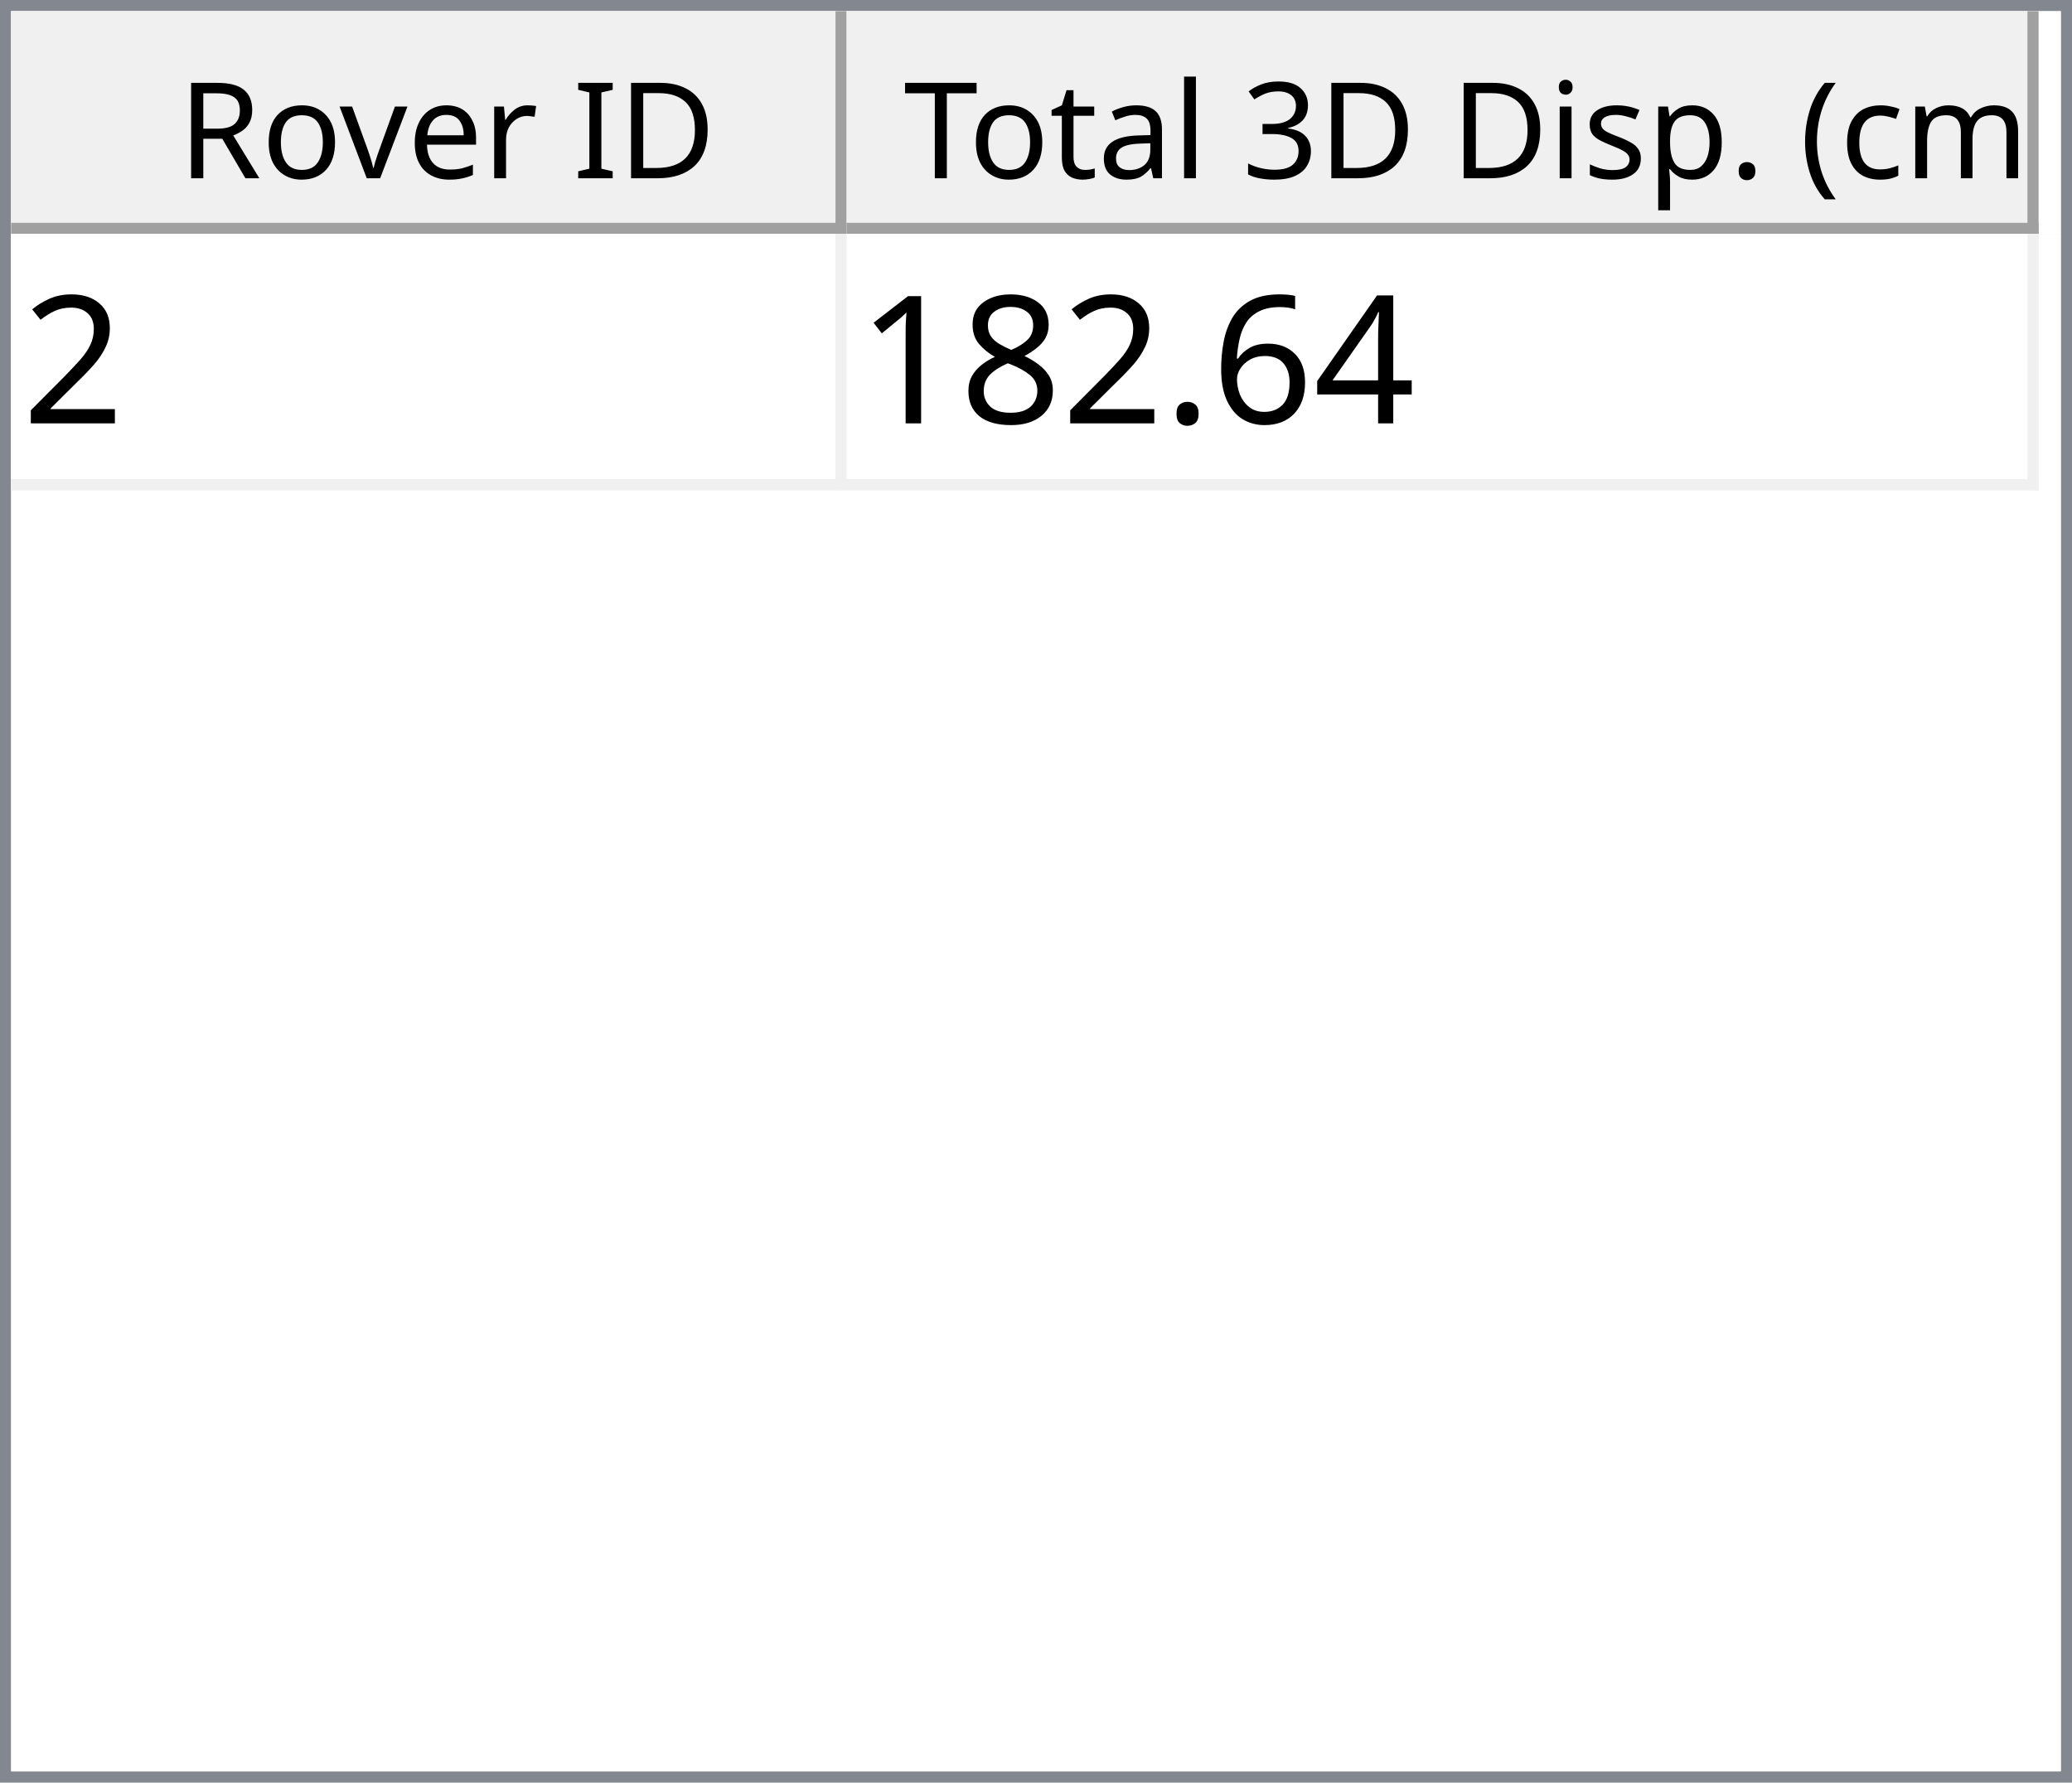
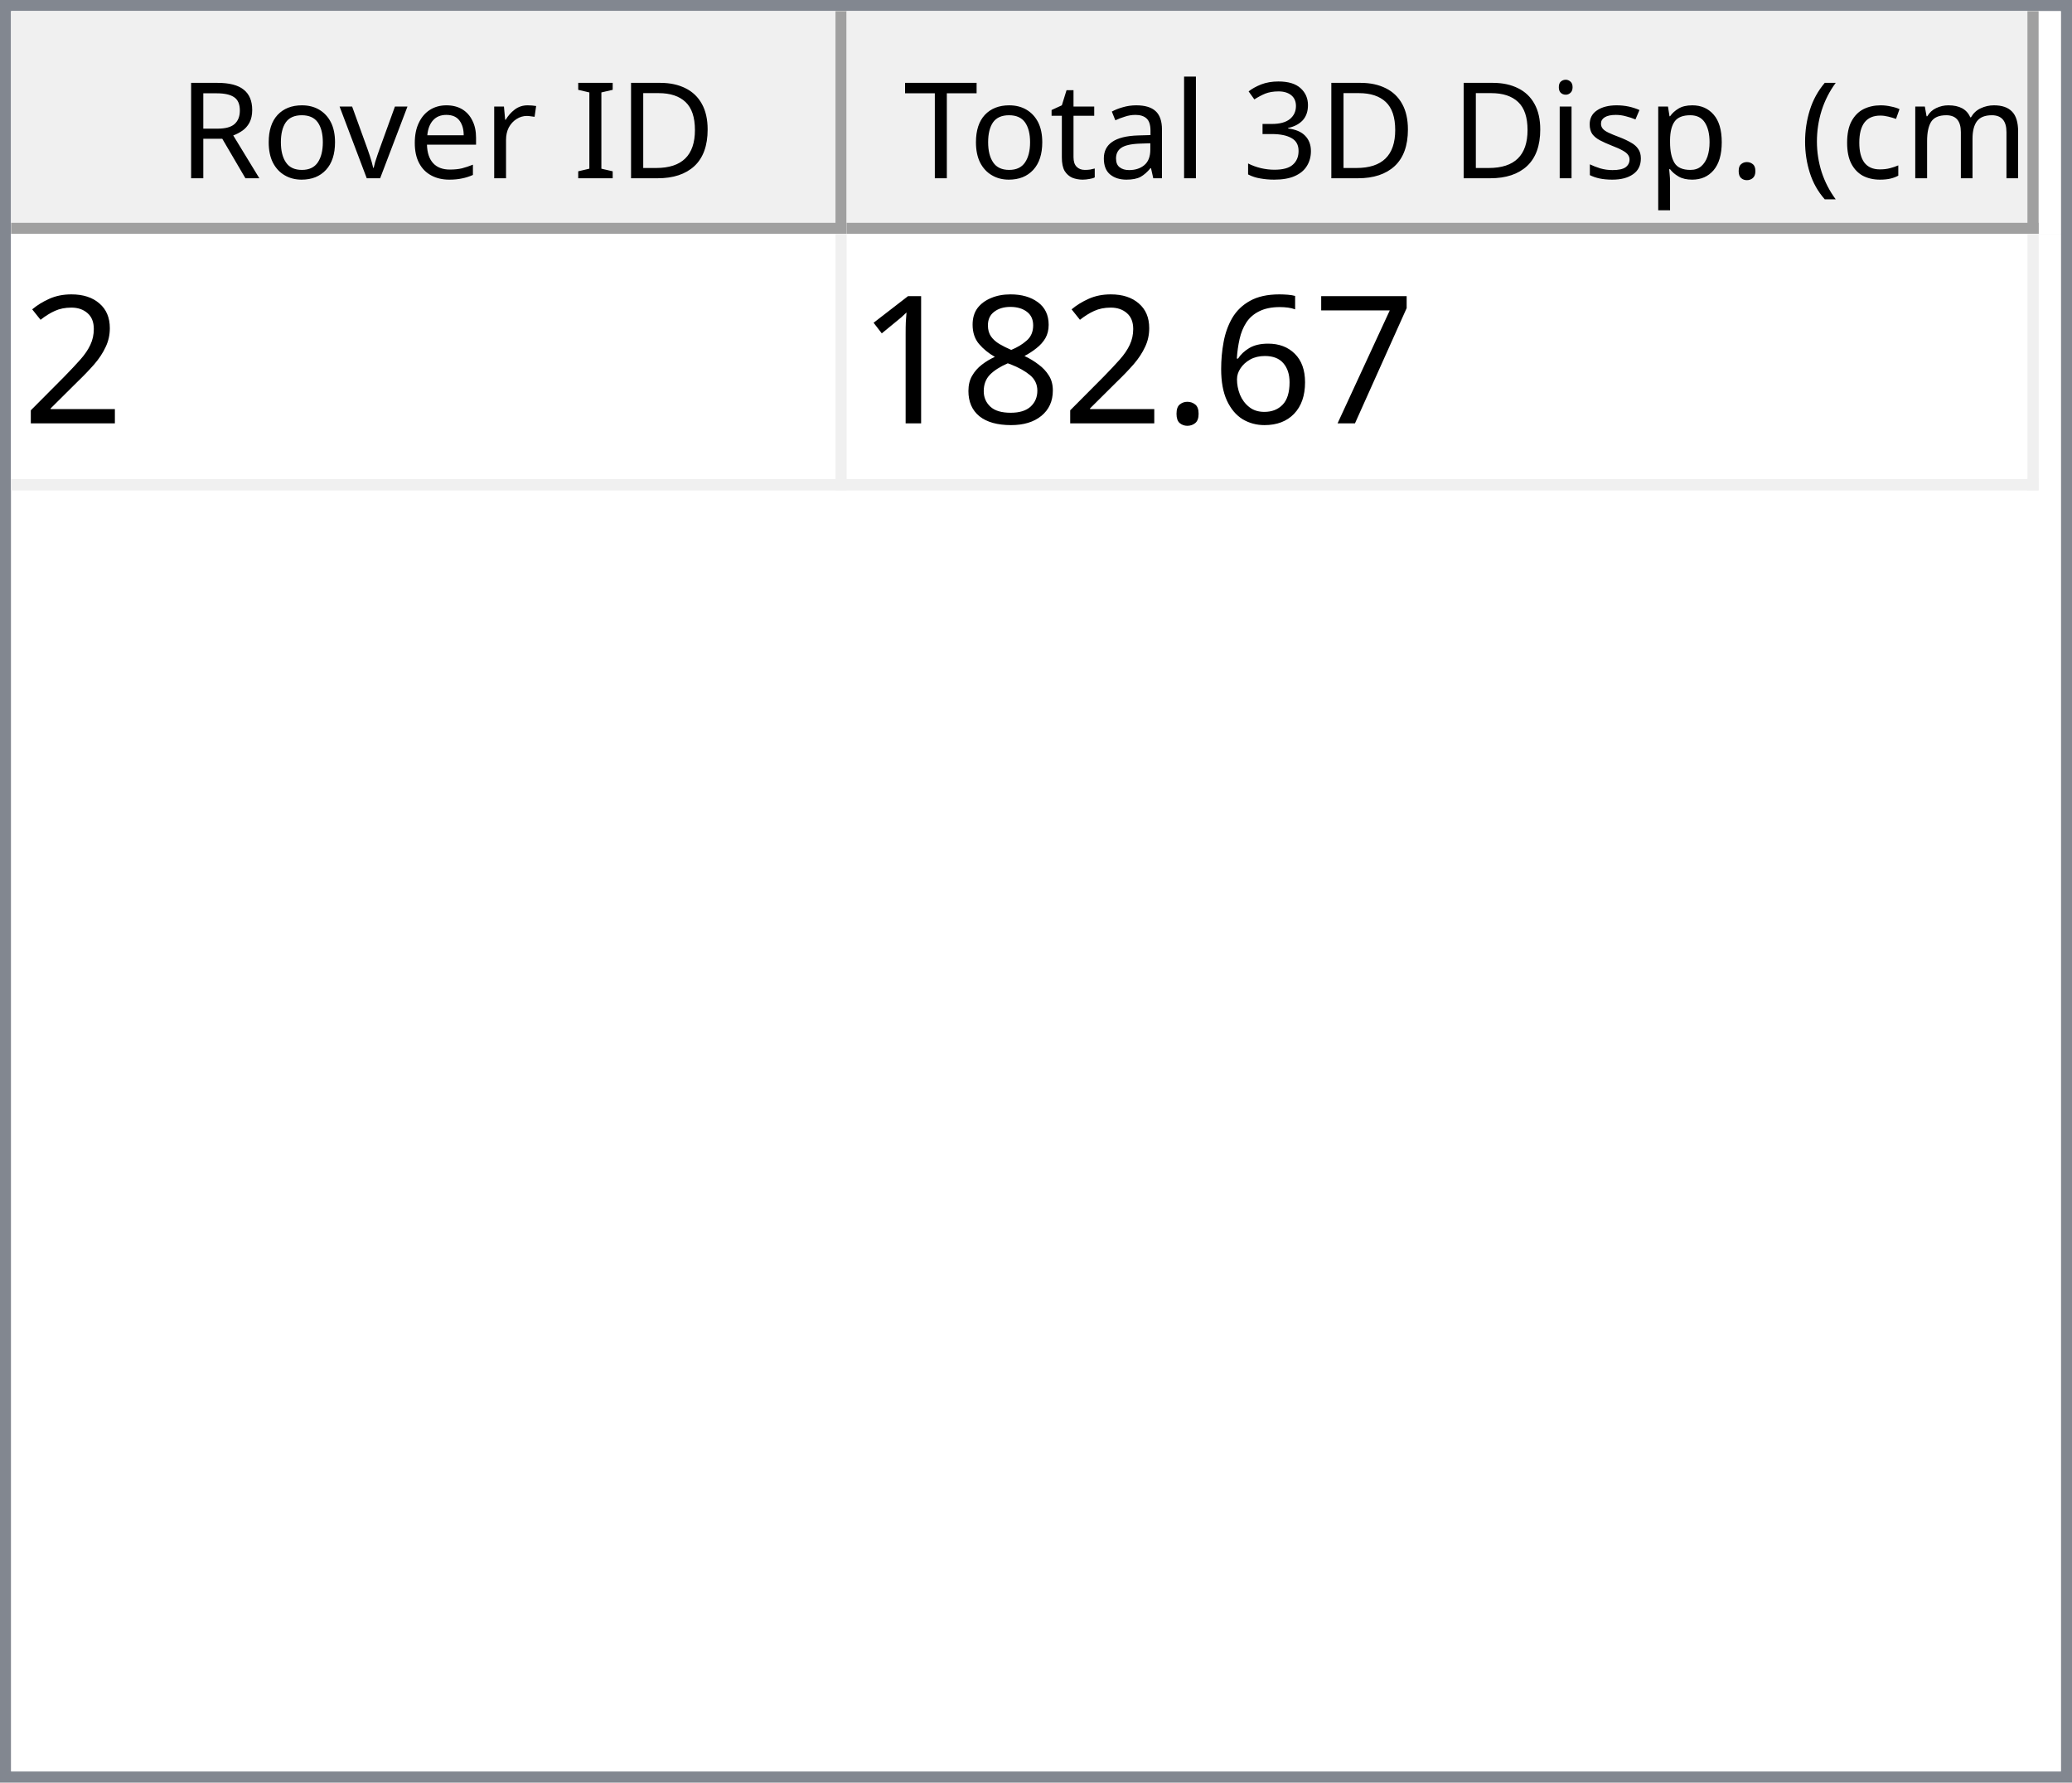
<svg xmlns="http://www.w3.org/2000/svg" style="fill-opacity:1; color-rendering:auto; color-interpolation:auto; text-rendering:auto; stroke:black; stroke-linecap:square; stroke-miterlimit:10; shape-rendering:auto; stroke-opacity:1; fill:black; stroke-dasharray:none; font-weight:normal; stroke-width:1; font-family:'Dialog'; font-style:normal; stroke-linejoin:miter; font-size:12px; stroke-dashoffset:0; image-rendering:auto;" width="186" height="160">
  <defs id="genericDefs" />
  <g>
    <defs id="defs1">
      <clipPath clipPathUnits="userSpaceOnUse" id="clipPath1">
        <path d="M0 0 L186 0 L186 160 L0 160 L0 0 Z" />
      </clipPath>
      <clipPath clipPathUnits="userSpaceOnUse" id="clipPath2">
        <path d="M0 0 L0 160 L186 160 L186 0 Z" />
      </clipPath>
      <clipPath clipPathUnits="userSpaceOnUse" id="clipPath3">
        <path d="M0 0 L0 20 L184 20 L184 0 Z" />
      </clipPath>
      <clipPath clipPathUnits="userSpaceOnUse" id="clipPath4">
        <path d="M0 0 L0 20 L75 20 L75 0 Z" />
      </clipPath>
      <clipPath clipPathUnits="userSpaceOnUse" id="clipPath5">
        <path d="M1 1 L1 19 L74 19 L74 1 Z" />
      </clipPath>
      <clipPath clipPathUnits="userSpaceOnUse" id="clipPath6">
        <path d="M0 0 L0 18 L73 18 L73 0 Z" />
      </clipPath>
      <clipPath clipPathUnits="userSpaceOnUse" id="clipPath7">
        <path d="M-0.5 -0.5 L-0.5 19.5 L74.5 19.5 L74.5 -0.5 Z" />
      </clipPath>
      <clipPath clipPathUnits="userSpaceOnUse" id="clipPath8">
        <path d="M0 0 L0 20 L107 20 L107 0 Z" />
      </clipPath>
      <clipPath clipPathUnits="userSpaceOnUse" id="clipPath9">
        <path d="M1 1 L1 19 L106 19 L106 1 Z" />
      </clipPath>
      <clipPath clipPathUnits="userSpaceOnUse" id="clipPath10">
        <path d="M0 0 L0 18 L105 18 L105 0 Z" />
      </clipPath>
      <clipPath clipPathUnits="userSpaceOnUse" id="clipPath11">
        <path d="M-0.5 -0.5 L-0.5 19.5 L106.5 19.5 L106.5 -0.5 Z" />
      </clipPath>
      <clipPath clipPathUnits="userSpaceOnUse" id="clipPath12">
        <path d="M0 0 L0 138 L184 138 L184 0 Z" />
      </clipPath>
      <clipPath clipPathUnits="userSpaceOnUse" id="clipPath13">
        <path d="M0 0 L0 23 L182 23 L182 0 Z" />
      </clipPath>
      <clipPath clipPathUnits="userSpaceOnUse" id="clipPath14">
        <path d="M-0.5 -0.5 L-0.5 22.5 L181.5 22.5 L181.5 -0.5 Z" />
      </clipPath>
      <clipPath clipPathUnits="userSpaceOnUse" id="clipPath15">
        <path d="M0 0 L0 22 L74 22 L74 0 Z" />
      </clipPath>
      <clipPath clipPathUnits="userSpaceOnUse" id="clipPath16">
        <path d="M0 0 L0 22 L106 22 L106 0 Z" />
      </clipPath>
      <font horiz-adv-x="64.551" id="font1">
        <font-face ascent="107.91" descent="25.098" units-per-em="100" style="font-style:normal; font-family:Segoe UI; font-weight:normal;" />
        <missing-glyph horiz-adv-x="64.551" d="M8.109 0 L8.109 68.266 L56.453 68.266 L56.453 0 L8.109 0 ZM15.328 7.234 L49.219 7.234 L49.219 61.031 L15.328 61.031 L15.328 7.234 Z" />
        <glyph unicode="D" horiz-adv-x="70.117" d="M9.188 0 L9.188 70.016 L28.516 70.016 Q65.531 70.016 65.531 35.891 Q65.531 19.672 55.25 9.836 Q44.969 0 27.734 0 L9.188 0 ZM17.391 62.594 L17.391 7.422 L27.828 7.422 Q41.609 7.422 49.273 14.797 Q56.938 22.172 56.938 35.688 Q56.938 62.594 28.328 62.594 L17.391 62.594 Z" />
        <glyph unicode="I" horiz-adv-x="26.611" d="M17.391 0 L9.188 0 L9.188 70.016 L17.391 70.016 L17.391 0 Z" />
        <glyph unicode=" " horiz-adv-x="27.393" d="" />
        <glyph unicode="r" horiz-adv-x="34.766" d="M34.188 41.891 Q32.078 43.5 28.125 43.5 Q23 43.5 19.555 38.672 Q16.109 33.844 16.109 25.484 L16.109 0 L8.109 0 L8.109 50 L16.109 50 L16.109 39.703 L16.312 39.703 Q18.016 44.969 21.531 47.922 Q25.047 50.875 29.391 50.875 Q32.516 50.875 34.188 50.203 L34.188 41.891 Z" />
        <glyph unicode="e" horiz-adv-x="52.295" d="M48.297 23 L12.984 23 Q13.188 14.656 17.484 10.109 Q21.781 5.562 29.297 5.562 Q37.75 5.562 44.828 11.141 L44.828 3.609 Q38.234 -1.172 27.391 -1.172 Q16.797 -1.172 10.742 5.641 Q4.688 12.453 4.688 24.812 Q4.688 36.469 11.305 43.82 Q17.922 51.172 27.734 51.172 Q37.547 51.172 42.922 44.828 Q48.297 38.484 48.297 27.203 L48.297 23 ZM40.094 29.781 Q40.047 36.719 36.75 40.578 Q33.453 44.438 27.594 44.438 Q21.922 44.438 17.969 40.383 Q14.016 36.328 13.094 29.781 L40.094 29.781 Z" />
        <glyph unicode="v" horiz-adv-x="47.9" d="M47.406 50 L27.484 0 L19.625 0 L0.688 50 L9.469 50 L22.172 13.672 Q23.578 9.672 23.922 6.688 L24.125 6.688 Q24.609 10.453 25.688 13.484 L38.969 50 L47.406 50 Z" />
        <glyph unicode="o" horiz-adv-x="58.594" d="M29 -1.172 Q17.922 -1.172 11.305 5.836 Q4.688 12.844 4.688 24.422 Q4.688 37.016 11.57 44.094 Q18.453 51.172 30.172 51.172 Q41.359 51.172 47.633 44.289 Q53.906 37.406 53.906 25.203 Q53.906 13.234 47.141 6.031 Q40.375 -1.172 29 -1.172 ZM29.594 44.438 Q21.875 44.438 17.383 39.188 Q12.891 33.938 12.891 24.703 Q12.891 15.828 17.43 10.695 Q21.969 5.562 29.594 5.562 Q37.359 5.562 41.531 10.594 Q45.703 15.625 45.703 24.906 Q45.703 34.281 41.531 39.359 Q37.359 44.438 29.594 44.438 Z" />
        <glyph unicode="R" horiz-adv-x="59.814" d="M59.375 0 L49.609 0 L37.891 19.625 Q36.281 22.359 34.766 24.289 Q33.25 26.219 31.664 27.438 Q30.078 28.656 28.25 29.219 Q26.422 29.781 24.125 29.781 L17.391 29.781 L17.391 0 L9.188 0 L9.188 70.016 L30.078 70.016 Q34.672 70.016 38.555 68.867 Q42.438 67.719 45.289 65.375 Q48.141 63.031 49.758 59.547 Q51.375 56.062 51.375 51.375 Q51.375 47.703 50.273 44.656 Q49.172 41.609 47.148 39.211 Q45.125 36.812 42.266 35.133 Q39.406 33.453 35.844 32.516 L35.844 32.328 Q37.594 31.547 38.891 30.547 Q40.188 29.547 41.359 28.18 Q42.531 26.812 43.68 25.078 Q44.828 23.344 46.234 21.047 L59.375 0 ZM17.391 62.594 L17.391 37.203 L28.516 37.203 Q31.594 37.203 34.203 38.133 Q36.812 39.062 38.719 40.797 Q40.625 42.531 41.703 45.047 Q42.781 47.562 42.781 50.688 Q42.781 56.297 39.141 59.445 Q35.5 62.594 28.609 62.594 L17.391 62.594 Z" />
        <glyph unicode=")" horiz-adv-x="30.176" d="M8.297 -15.922 L1.172 -15.922 Q16.406 2.344 16.406 26.812 Q16.406 51.469 1.078 70.016 L8.297 70.016 Q23.531 52.156 23.531 26.703 Q23.531 1.375 8.297 -15.922 Z" />
        <glyph unicode="m" horiz-adv-x="86.133" d="M79.109 0 L71.094 0 L71.094 28.719 Q71.094 37.016 68.531 40.727 Q65.969 44.438 59.906 44.438 Q54.781 44.438 51.195 39.75 Q47.609 35.062 47.609 28.516 L47.609 0 L39.594 0 L39.594 29.688 Q39.594 44.438 28.219 44.438 Q22.953 44.438 19.531 40.016 Q16.109 35.594 16.109 28.516 L16.109 0 L8.109 0 L8.109 50 L16.109 50 L16.109 42.094 L16.312 42.094 Q21.625 51.172 31.844 51.172 Q36.969 51.172 40.773 48.312 Q44.578 45.453 46 40.828 Q51.562 51.172 62.594 51.172 Q79.109 51.172 79.109 30.812 L79.109 0 Z" />
        <glyph unicode="c" horiz-adv-x="46.191" d="M42.188 2.297 Q36.422 -1.172 28.516 -1.172 Q17.828 -1.172 11.258 5.789 Q4.688 12.75 4.688 23.828 Q4.688 36.188 11.766 43.68 Q18.844 51.172 30.672 51.172 Q37.25 51.172 42.281 48.734 L42.281 40.531 Q36.719 44.438 30.375 44.438 Q22.703 44.438 17.797 38.945 Q12.891 33.453 12.891 24.516 Q12.891 15.719 17.508 10.641 Q22.125 5.562 29.891 5.562 Q36.422 5.562 42.188 9.906 L42.188 2.297 Z" />
        <glyph unicode="(" horiz-adv-x="30.176" d="M29.109 -15.922 L21.969 -15.922 Q6.844 1.375 6.844 26.703 Q6.844 52.156 21.969 70.016 L29.203 70.016 Q13.875 51.469 13.875 26.812 Q13.875 2.344 29.109 -15.922 Z" />
        <glyph unicode="." horiz-adv-x="21.68" d="M10.891 -1.078 Q8.641 -1.078 7.055 0.539 Q5.469 2.156 5.469 4.391 Q5.469 6.641 7.055 8.273 Q8.641 9.906 10.891 9.906 Q13.188 9.906 14.797 8.273 Q16.406 6.641 16.406 4.391 Q16.406 2.156 14.797 0.539 Q13.188 -1.078 10.891 -1.078 Z" />
        <glyph unicode="p" horiz-adv-x="58.789" d="M16.312 7.234 L16.109 7.234 L16.109 -23 L8.109 -23 L8.109 50 L16.109 50 L16.109 41.219 L16.312 41.219 Q22.219 51.172 33.594 51.172 Q43.266 51.172 48.688 44.461 Q54.109 37.75 54.109 26.469 Q54.109 13.922 48 6.375 Q41.891 -1.172 31.297 -1.172 Q21.578 -1.172 16.312 7.234 ZM16.109 27.391 L16.109 20.406 Q16.109 14.203 20.141 9.883 Q24.172 5.562 30.375 5.562 Q37.641 5.562 41.773 11.133 Q45.906 16.703 45.906 26.609 Q45.906 34.969 42.047 39.703 Q38.188 44.438 31.594 44.438 Q24.609 44.438 20.359 39.578 Q16.109 34.719 16.109 27.391 Z" />
        <glyph unicode="s" horiz-adv-x="42.432" d="M5.078 1.812 L5.078 10.406 Q11.625 5.562 19.484 5.562 Q30.031 5.562 30.031 12.594 Q30.031 14.594 29.125 15.992 Q28.219 17.391 26.68 18.461 Q25.141 19.531 23.07 20.383 Q21 21.234 18.609 22.172 Q15.281 23.484 12.766 24.828 Q10.25 26.172 8.57 27.859 Q6.891 29.547 6.031 31.695 Q5.172 33.844 5.172 36.719 Q5.172 40.234 6.789 42.945 Q8.406 45.656 11.086 47.484 Q13.766 49.312 17.211 50.242 Q20.656 51.172 24.312 51.172 Q30.812 51.172 35.938 48.922 L35.938 40.828 Q30.422 44.438 23.25 44.438 Q21 44.438 19.195 43.922 Q17.391 43.406 16.094 42.477 Q14.797 41.547 14.086 40.258 Q13.375 38.969 13.375 37.406 Q13.375 35.453 14.086 34.133 Q14.797 32.812 16.164 31.789 Q17.531 30.766 19.484 29.938 Q21.438 29.109 23.922 28.125 Q27.25 26.859 29.883 25.516 Q32.516 24.172 34.375 22.484 Q36.234 20.797 37.234 18.602 Q38.234 16.406 38.234 13.375 Q38.234 9.672 36.602 6.938 Q34.969 4.203 32.234 2.398 Q29.5 0.594 25.93 -0.289 Q22.359 -1.172 18.453 -1.172 Q10.75 -1.172 5.078 1.812 Z" />
        <glyph unicode="i" horiz-adv-x="24.219" d="M12.203 62.703 Q10.062 62.703 8.547 64.164 Q7.031 65.625 7.031 67.875 Q7.031 70.125 8.547 71.609 Q10.062 73.094 12.203 73.094 Q14.406 73.094 15.945 71.609 Q17.484 70.125 17.484 67.875 Q17.484 65.719 15.945 64.211 Q14.406 62.703 12.203 62.703 ZM16.109 0 L8.109 0 L8.109 50 L16.109 50 L16.109 0 Z" />
        <glyph unicode="3" horiz-adv-x="53.906" d="M46.531 19.828 Q46.531 15.094 44.75 11.211 Q42.969 7.328 39.719 4.57 Q36.469 1.812 31.93 0.297 Q27.391 -1.219 21.922 -1.219 Q11.922 -1.219 6 2.594 L6 11.188 Q13.094 5.609 22.219 5.609 Q25.875 5.609 28.828 6.539 Q31.781 7.469 33.906 9.227 Q36.031 10.984 37.18 13.477 Q38.328 15.969 38.328 19.094 Q38.328 32.812 18.797 32.812 L12.984 32.812 L12.984 39.594 L18.5 39.594 Q35.797 39.594 35.797 52.484 Q35.797 64.406 22.609 64.406 Q15.188 64.406 8.688 59.422 L8.688 67.188 Q15.375 71.188 24.609 71.188 Q29 71.188 32.57 69.969 Q36.141 68.75 38.68 66.555 Q41.219 64.359 42.609 61.281 Q44 58.203 44 54.5 Q44 40.672 30.031 36.719 L30.031 36.531 Q33.594 36.141 36.625 34.797 Q39.656 33.453 41.852 31.305 Q44.047 29.156 45.289 26.25 Q46.531 23.344 46.531 19.828 Z" />
        <glyph unicode="l" horiz-adv-x="24.219" d="M16.109 0 L8.109 0 L8.109 74.031 L16.109 74.031 L16.109 0 Z" />
        <glyph unicode="a" horiz-adv-x="50.879" d="M43.891 0 L35.891 0 L35.891 7.812 L35.688 7.812 Q30.469 -1.172 20.312 -1.172 Q12.844 -1.172 8.617 2.781 Q4.391 6.734 4.391 13.281 Q4.391 27.297 20.906 29.594 L35.891 31.688 Q35.891 44.438 25.594 44.438 Q16.547 44.438 9.281 38.281 L9.281 46.484 Q16.656 51.172 26.266 51.172 Q43.891 51.172 43.891 32.516 L43.891 0 ZM35.891 25.297 L23.828 23.641 Q18.266 22.859 15.43 20.875 Q12.594 18.891 12.594 13.875 Q12.594 10.203 15.211 7.883 Q17.828 5.562 22.172 5.562 Q28.125 5.562 32.008 9.742 Q35.891 13.922 35.891 20.312 L35.891 25.297 Z" />
        <glyph unicode="t" horiz-adv-x="33.887" d="M31.297 0.484 Q28.469 -1.078 23.828 -1.078 Q10.688 -1.078 10.688 13.578 L10.688 43.172 L2.094 43.172 L2.094 50 L10.688 50 L10.688 62.203 L18.703 64.797 L18.703 50 L31.297 50 L31.297 43.172 L18.703 43.172 L18.703 14.984 Q18.703 9.969 20.414 7.82 Q22.125 5.672 26.078 5.672 Q29.109 5.672 31.297 7.328 L31.297 0.484 Z" />
        <glyph unicode="T" horiz-adv-x="52.393" d="M50.594 62.594 L30.375 62.594 L30.375 0 L22.172 0 L22.172 62.594 L2 62.594 L2 70.016 L50.594 70.016 L50.594 62.594 Z" />
      </font>
      <font horiz-adv-x="75.0" id="font2">
        <font-face ascent="100.537" descent="21.973" units-per-em="100" style="font-style:normal; font-family:sans-serif; font-weight:normal;" />
        <missing-glyph horiz-adv-x="75.0" d="M12.5 0 L12.5 62.5 L62.5 62.5 L62.5 0 L12.5 0 ZM14.062 1.562 L60.938 1.562 L60.938 60.938 L14.062 60.938 L14.062 1.562 Z" />
        <glyph unicode="2" horiz-adv-x="55.615" d="M50.344 8.453 L50.344 0 L3.031 0 Q2.938 3.172 4.047 6.109 Q5.859 10.938 9.836 15.625 Q13.812 20.312 21.344 26.469 Q33.016 36.031 37.117 41.625 Q41.219 47.219 41.219 52.203 Q41.219 57.422 37.477 61.008 Q33.734 64.594 27.734 64.594 Q21.391 64.594 17.578 60.789 Q13.766 56.984 13.719 50.25 L4.688 51.172 Q5.609 61.281 11.664 66.578 Q17.719 71.875 27.938 71.875 Q38.234 71.875 44.242 66.164 Q50.25 60.453 50.25 52 Q50.25 47.703 48.492 43.555 Q46.734 39.406 42.656 34.812 Q38.578 30.219 29.109 22.219 Q21.188 15.578 18.945 13.211 Q16.703 10.844 15.234 8.453 L50.344 8.453 Z" />
-         <glyph unicode="4" horiz-adv-x="55.615" d="M32.328 0 L32.328 17.141 L1.266 17.141 L1.266 25.203 L33.938 71.578 L41.109 71.578 L41.109 25.203 L50.781 25.203 L50.781 17.141 L41.109 17.141 L41.109 0 L32.328 0 ZM32.328 25.203 L32.328 57.469 L9.906 25.203 L32.328 25.203 Z" />
+         <glyph unicode="7" horiz-adv-x="55.615" d="M4.734 62.203 L4.734 70.656 L51.078 70.656 L51.078 63.812 Q44.234 56.547 37.523 44.484 Q30.812 32.422 27.156 19.672 Q24.516 10.688 23.781 0 L14.75 0 Q14.891 8.453 18.062 20.414 Q21.234 32.375 27.172 43.484 Q33.109 54.594 39.797 62.203 L4.734 62.203 Z" />
        <glyph unicode="6" horiz-adv-x="55.615" d="M49.75 54.047 L41.016 53.375 Q39.844 58.547 37.703 60.891 Q34.125 64.656 28.906 64.656 Q24.703 64.656 21.531 62.312 Q17.391 59.281 14.992 53.469 Q12.594 47.656 12.5 36.922 Q15.672 41.75 20.266 44.094 Q24.859 46.438 29.891 46.438 Q38.672 46.438 44.852 39.969 Q51.031 33.5 51.031 23.25 Q51.031 16.5 48.125 10.719 Q45.219 4.938 40.141 1.859 Q35.062 -1.219 28.609 -1.219 Q17.625 -1.219 10.695 6.859 Q3.766 14.938 3.766 33.5 Q3.766 54.25 11.422 63.672 Q18.109 71.875 29.438 71.875 Q37.891 71.875 43.289 67.141 Q48.688 62.406 49.75 54.047 ZM13.875 23.188 Q13.875 18.656 15.797 14.508 Q17.719 10.359 21.188 8.18 Q24.656 6 28.469 6 Q34.031 6 38.039 10.492 Q42.047 14.984 42.047 22.703 Q42.047 30.125 38.086 34.398 Q34.125 38.672 28.125 38.672 Q22.172 38.672 18.023 34.398 Q13.875 30.125 13.875 23.188 Z" />
        <glyph unicode="." horiz-adv-x="27.783" d="M9.078 0 L9.078 10.016 L19.094 10.016 L19.094 0 L9.078 0 Z" />
        <glyph unicode="8" horiz-adv-x="55.615" d="M17.672 38.812 Q12.203 40.828 9.57 44.539 Q6.938 48.25 6.938 53.422 Q6.938 61.234 12.555 66.555 Q18.172 71.875 27.484 71.875 Q36.859 71.875 42.578 66.43 Q48.297 60.984 48.297 53.172 Q48.297 48.188 45.68 44.508 Q43.062 40.828 37.75 38.812 Q44.344 36.672 47.781 31.883 Q51.219 27.094 51.219 20.453 Q51.219 11.281 44.727 5.031 Q38.234 -1.219 27.641 -1.219 Q17.047 -1.219 10.547 5.055 Q4.047 11.328 4.047 20.703 Q4.047 27.688 7.594 32.398 Q11.141 37.109 17.672 38.812 ZM15.922 53.719 Q15.922 48.641 19.195 45.414 Q22.469 42.188 27.688 42.188 Q32.766 42.188 36.016 45.383 Q39.266 48.578 39.266 53.219 Q39.266 58.062 35.914 61.359 Q32.562 64.656 27.594 64.656 Q22.562 64.656 19.242 61.43 Q15.922 58.203 15.922 53.719 ZM13.094 20.656 Q13.094 16.891 14.875 13.375 Q16.656 9.859 20.172 7.93 Q23.688 6 27.734 6 Q34.031 6 38.133 10.055 Q42.234 14.109 42.234 20.359 Q42.234 26.703 38.016 30.859 Q33.797 35.016 27.438 35.016 Q21.234 35.016 17.164 30.914 Q13.094 26.812 13.094 20.656 Z" />
        <glyph unicode="1" horiz-adv-x="55.615" d="M37.25 0 L28.469 0 L28.469 56 Q25.297 52.984 20.141 49.953 Q14.984 46.922 10.891 45.406 L10.891 53.906 Q18.266 57.375 23.781 62.305 Q29.297 67.234 31.594 71.875 L37.25 71.875 L37.25 0 Z" />
      </font>
    </defs>
    <g style="fill:white; stroke:white;">
      <rect x="0" y="0" width="186" style="clip-path:url(#clipPath1); stroke:none;" height="160" />
    </g>
    <g style="fill:white; text-rendering:optimizeSpeed; color-rendering:optimizeSpeed; image-rendering:optimizeSpeed; shape-rendering:crispEdges; stroke:white; color-interpolation:sRGB;">
      <rect x="0" width="186" height="160" y="0" style="stroke:none;" />
      <path style="stroke:none;" d="M0 160 L186 160 L186 0 L0 0 Z" />
    </g>
    <g style="fill:rgb(240,240,240); font-family:'Segoe UI'; stroke:rgb(240,240,240);">
      <rect x="0" y="0" width="186" style="clip-path:url(#clipPath2); stroke:none;" height="160" />
    </g>
    <g style="fill:rgb(130,135,144); font-family:'Segoe UI'; stroke:rgb(130,135,144);">
      <path d="M0 0 L186 0 L186 160 L0 160 L0 0 ZM1 1 L185 1 L185 159 L1 159 L1 1 Z" style="fill-rule:evenodd; clip-path:url(#clipPath2); stroke:none;" />
    </g>
    <g style="fill:white; font-family:'Segoe UI'; stroke:white;" transform="translate(1,1)">
      <rect x="0" y="0" width="184" style="clip-path:url(#clipPath3); stroke:none;" height="20" />
    </g>
    <g style="fill:rgb(240,240,240); font-family:'Segoe UI'; stroke:rgb(240,240,240);" transform="translate(1,1)">
      <rect x="0" y="0" width="75" style="clip-path:url(#clipPath4); stroke:none;" height="20" />
    </g>
    <g style="font-family:'Segoe UI';" transform="translate(2,2)">
      <text x="14" xml:space="preserve" y="14" style="clip-path:url(#clipPath6); stroke:none;">Rover ID</text>
    </g>
    <g style="fill:rgb(160,160,160); font-family:'Segoe UI'; stroke:rgb(160,160,160); stroke-linejoin:bevel;" transform="translate(1.5,1.5)">
      <line x1="74" x2="74" y1="0" style="fill:none; clip-path:url(#clipPath7);" y2="19" />
    </g>
    <g style="fill:rgb(160,160,160); font-family:'Segoe UI'; stroke:rgb(160,160,160); stroke-linejoin:bevel;" transform="matrix(1,0,0,1,1,1) translate(0.5,0.5)">
      <line x1="0" x2="74" y1="19" style="fill:none; clip-path:url(#clipPath7);" y2="19" />
    </g>
    <g style="fill:rgb(240,240,240); font-family:'Segoe UI'; stroke:rgb(240,240,240);" transform="translate(76,1)">
      <rect x="0" y="0" width="107" style="clip-path:url(#clipPath8); stroke:none;" height="20" />
    </g>
    <g style="font-family:'Segoe UI';" transform="translate(77,2)">
      <text x="1" xml:space="preserve" y="14" style="clip-path:url(#clipPath10); stroke:none;"> Total 3D Disp. (cm)</text>
    </g>
    <g style="fill:rgb(160,160,160); font-family:'Segoe UI'; stroke:rgb(160,160,160); stroke-linejoin:bevel;" transform="translate(76.5,1.5)">
      <line x1="106" x2="106" y1="0" style="fill:none; clip-path:url(#clipPath11);" y2="19" />
    </g>
    <g style="fill:rgb(160,160,160); font-family:'Segoe UI'; stroke:rgb(160,160,160); stroke-linejoin:bevel;" transform="matrix(1,0,0,1,76,1) translate(0.5,0.5)">
      <line x1="0" x2="106" y1="19" style="fill:none; clip-path:url(#clipPath11);" y2="19" />
    </g>
    <g style="fill:white; font-family:'Segoe UI'; stroke:white;" transform="translate(1,21)">
      <rect x="0" y="0" width="184" style="clip-path:url(#clipPath12); stroke:none;" height="138" />
    </g>
    <g style="fill:rgb(240,240,240); font-size:16px; font-family:sans-serif; stroke:rgb(240,240,240);" transform="translate(1,21)">
      <rect x="0" y="0" width="182" style="clip-path:url(#clipPath13); stroke:none;" height="23" />
      <line transform="translate(0.5,0.5)" x1="0" x2="181" y1="22" style="clip-path:url(#clipPath14); fill:none; stroke-linejoin:bevel;" y2="22" />
    </g>
    <g transform="matrix(1,0,0,1,1,21) translate(0.5,0.5)" style="fill:rgb(240,240,240); font-size:16px; font-family:sans-serif; stroke:rgb(240,240,240); stroke-linejoin:bevel;">
      <line x1="74" x2="74" y1="0" style="fill:none; clip-path:url(#clipPath14);" y2="22" />
    </g>
    <g transform="matrix(1,0,0,1,1,21) translate(0.5,0.5)" style="fill:rgb(240,240,240); font-size:16px; font-family:sans-serif; stroke:rgb(240,240,240); stroke-linejoin:bevel;">
      <line x1="181" x2="181" y1="0" style="fill:none; clip-path:url(#clipPath14);" y2="22" />
    </g>
    <g style="fill:white; font-size:16px; font-family:sans-serif; stroke:white;" transform="matrix(1,0,0,1,1,21)">
      <rect x="0" y="0" width="74" style="clip-path:url(#clipPath15); stroke:none;" height="22" />
      <text x="1" y="17" style="fill:black; clip-path:url(#clipPath15); stroke:none;" xml:space="preserve">2</text>
    </g>
    <g style="fill:white; font-size:16px; font-family:sans-serif; stroke:white;" transform="matrix(1,0,0,1,1,21) translate(75,0)">
      <rect x="0" y="0" width="106" style="clip-path:url(#clipPath16); stroke:none;" height="22" />
-       <text x="1" y="17" style="fill:black; clip-path:url(#clipPath16); stroke:none;" xml:space="preserve">182.64</text>
+       <text x="1" y="17" style="fill:black; clip-path:url(#clipPath16); stroke:none;" xml:space="preserve">182.67</text>
    </g>
  </g>
</svg>
